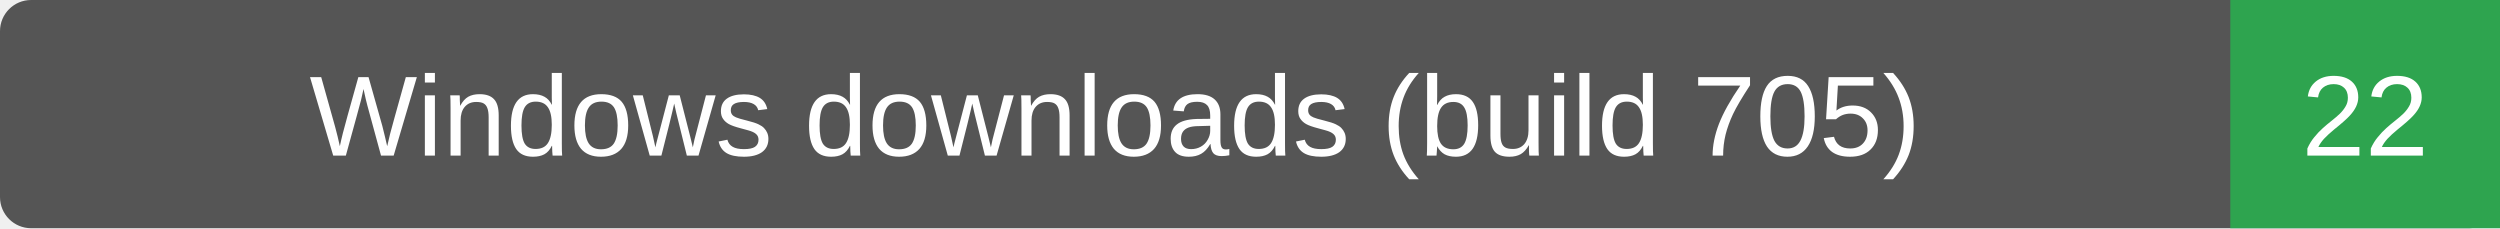
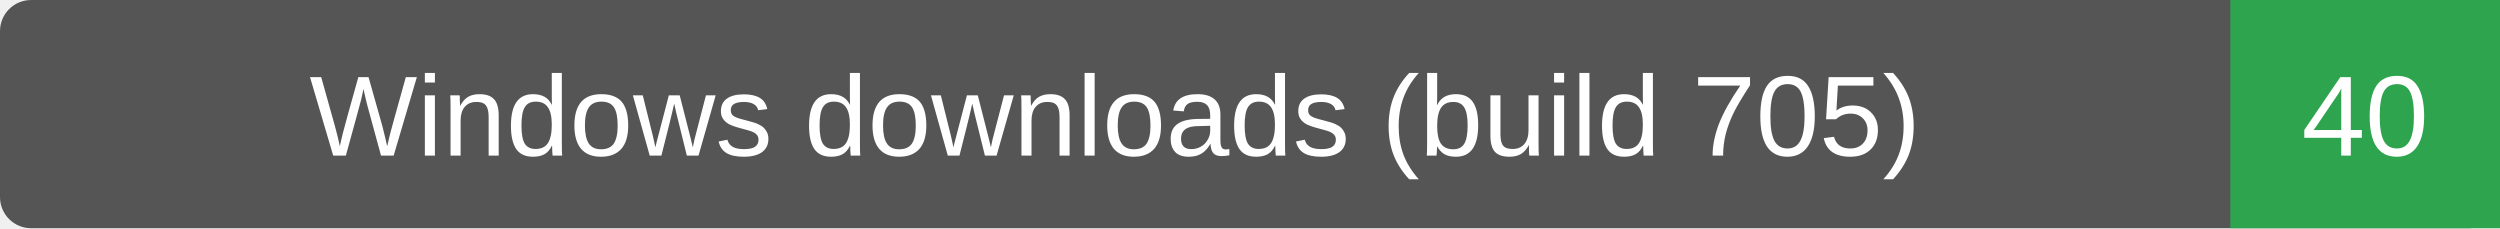
- <svg xmlns="http://www.w3.org/2000/svg" width="241" height="22" role="img" aria-label="Windows downloads (build 705): 22">
+ <svg xmlns="http://www.w3.org/2000/svg" width="241" height="22" role="img" aria-label="Windows downloads (build 705): 40">
  <rect width="241" height="22" rx="3" fill="#555" />
  <path d="M215 0h26v22h-26z" fill="#2ea44f" />
  <g fill="#fff" text-anchor="middle" font-family="Verdana,Arial,sans-serif" font-size="11">
    <text x="107.5" y="15">Windows downloads (build 705)</text>
-     <text x="228.0" y="15">22</text>
+     <text x="228.0" y="15">40</text>
  </g>
</svg>
